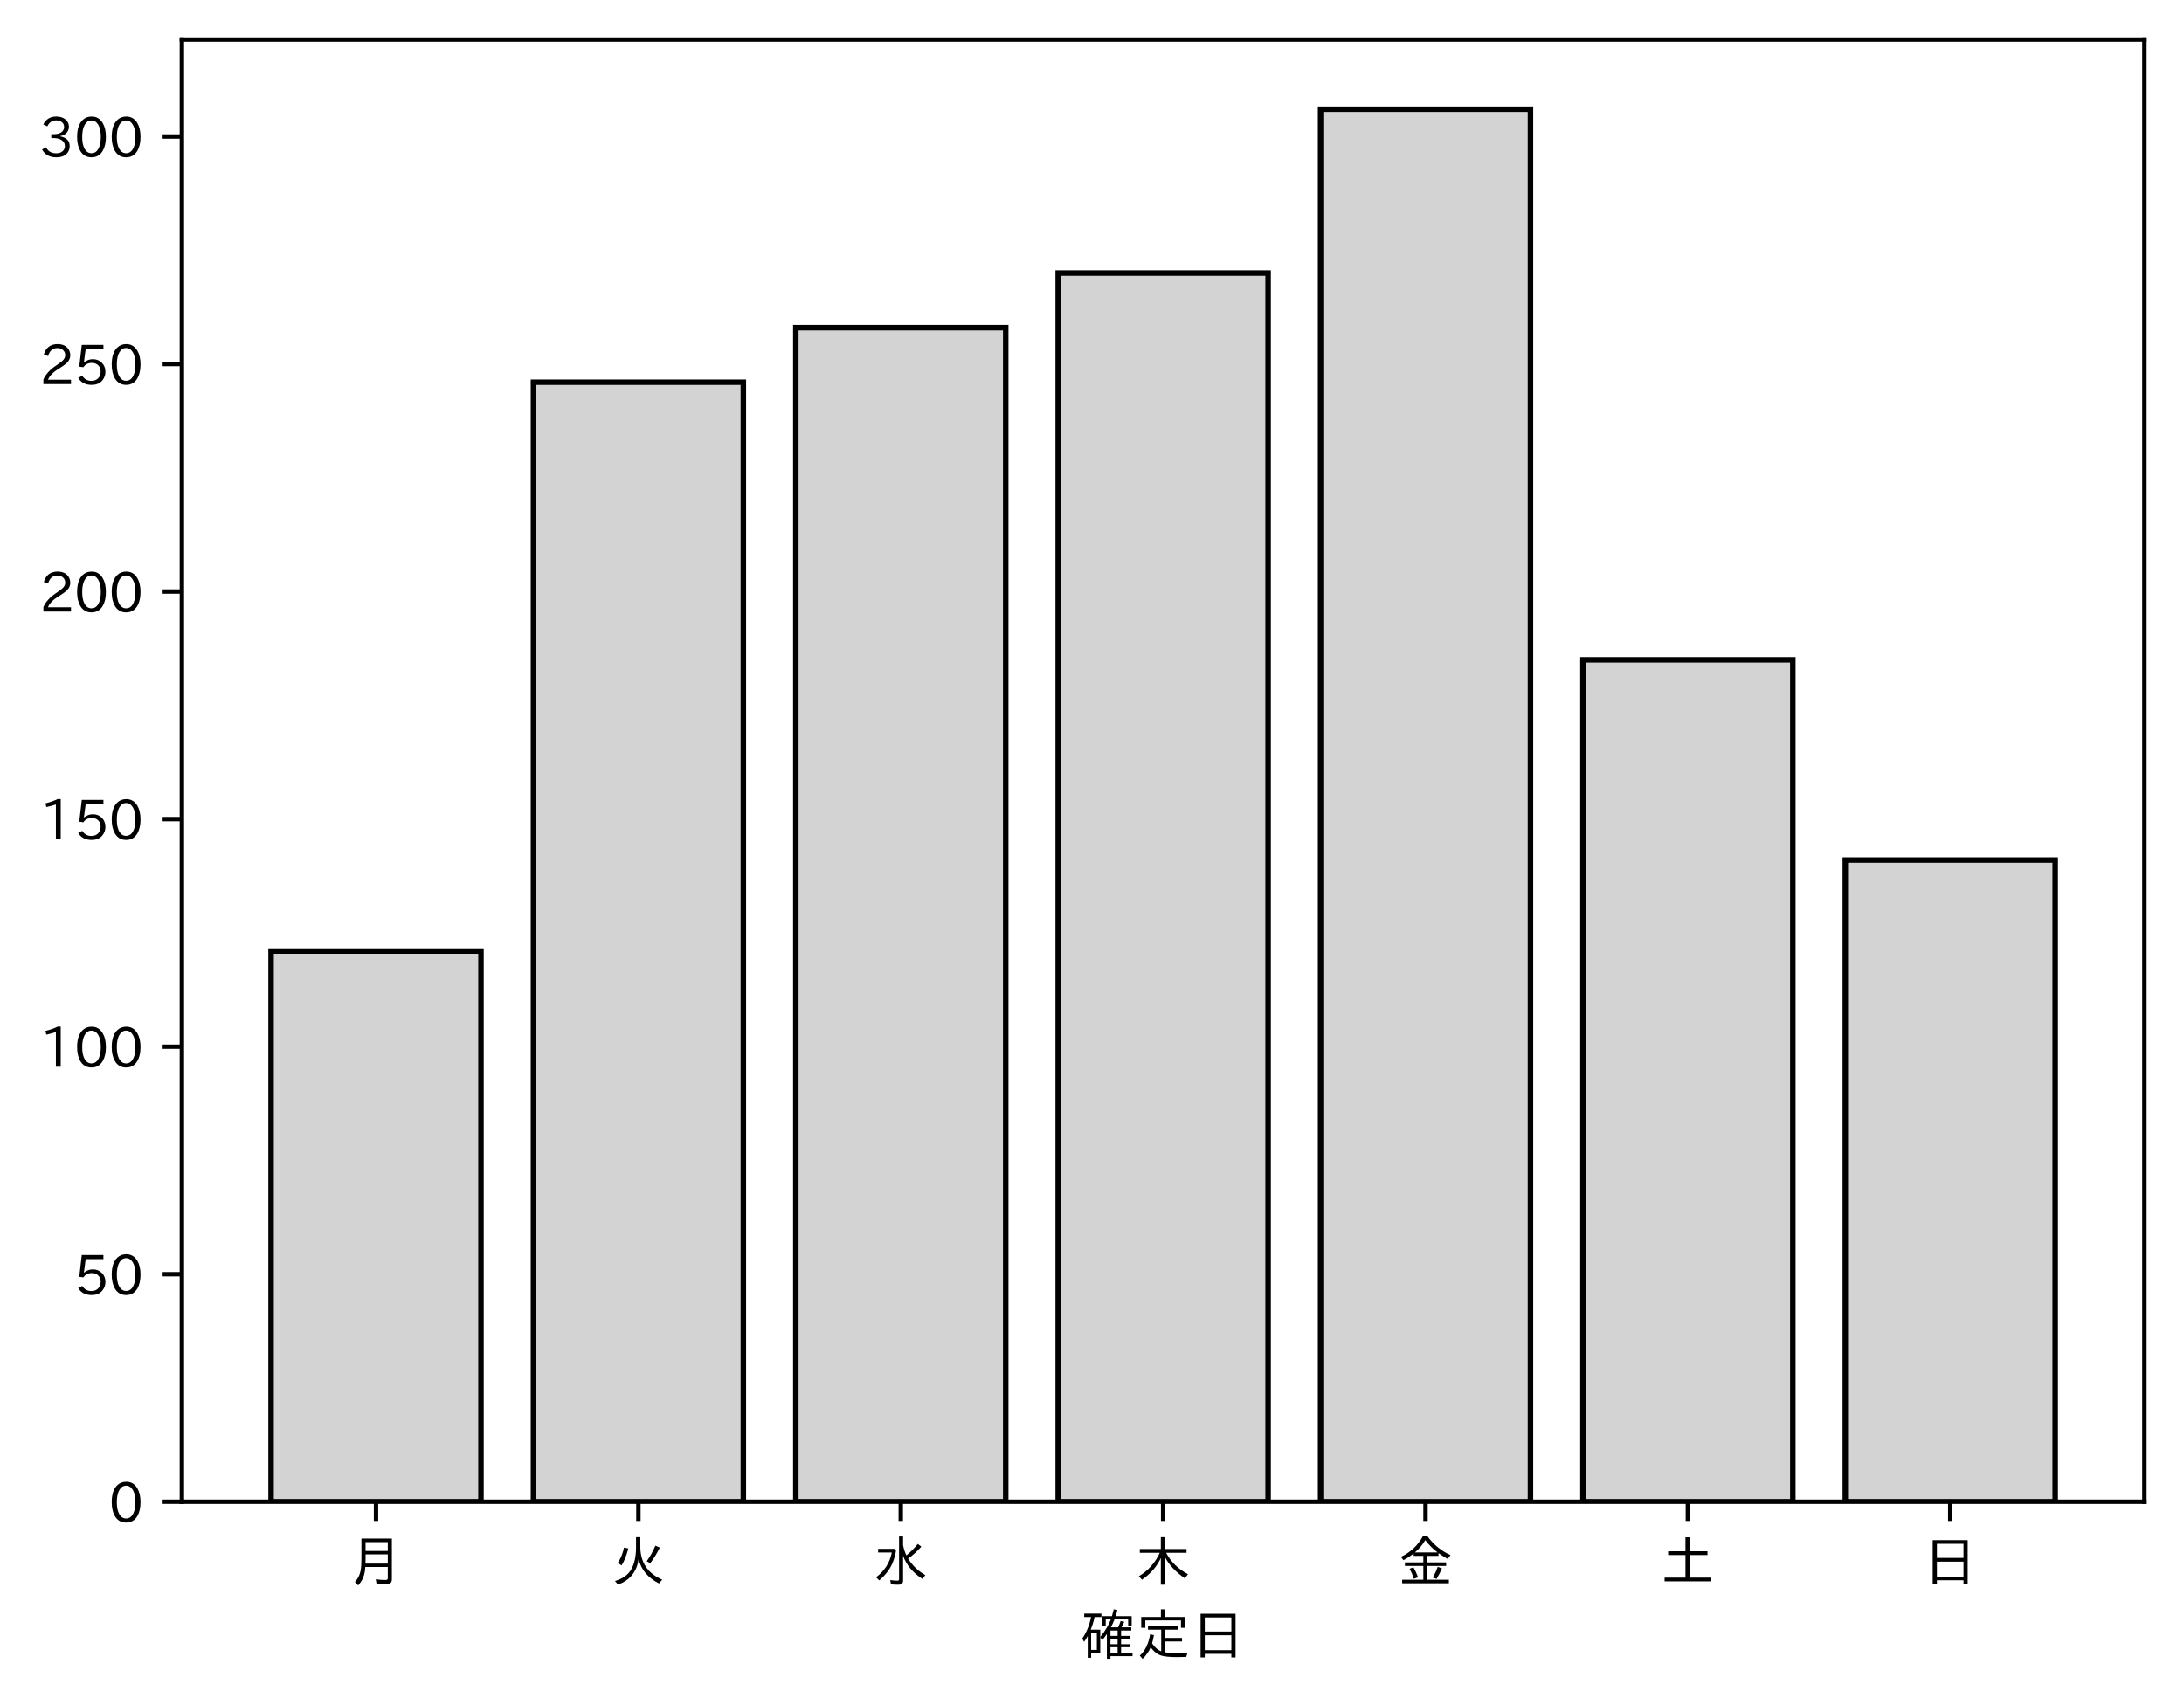
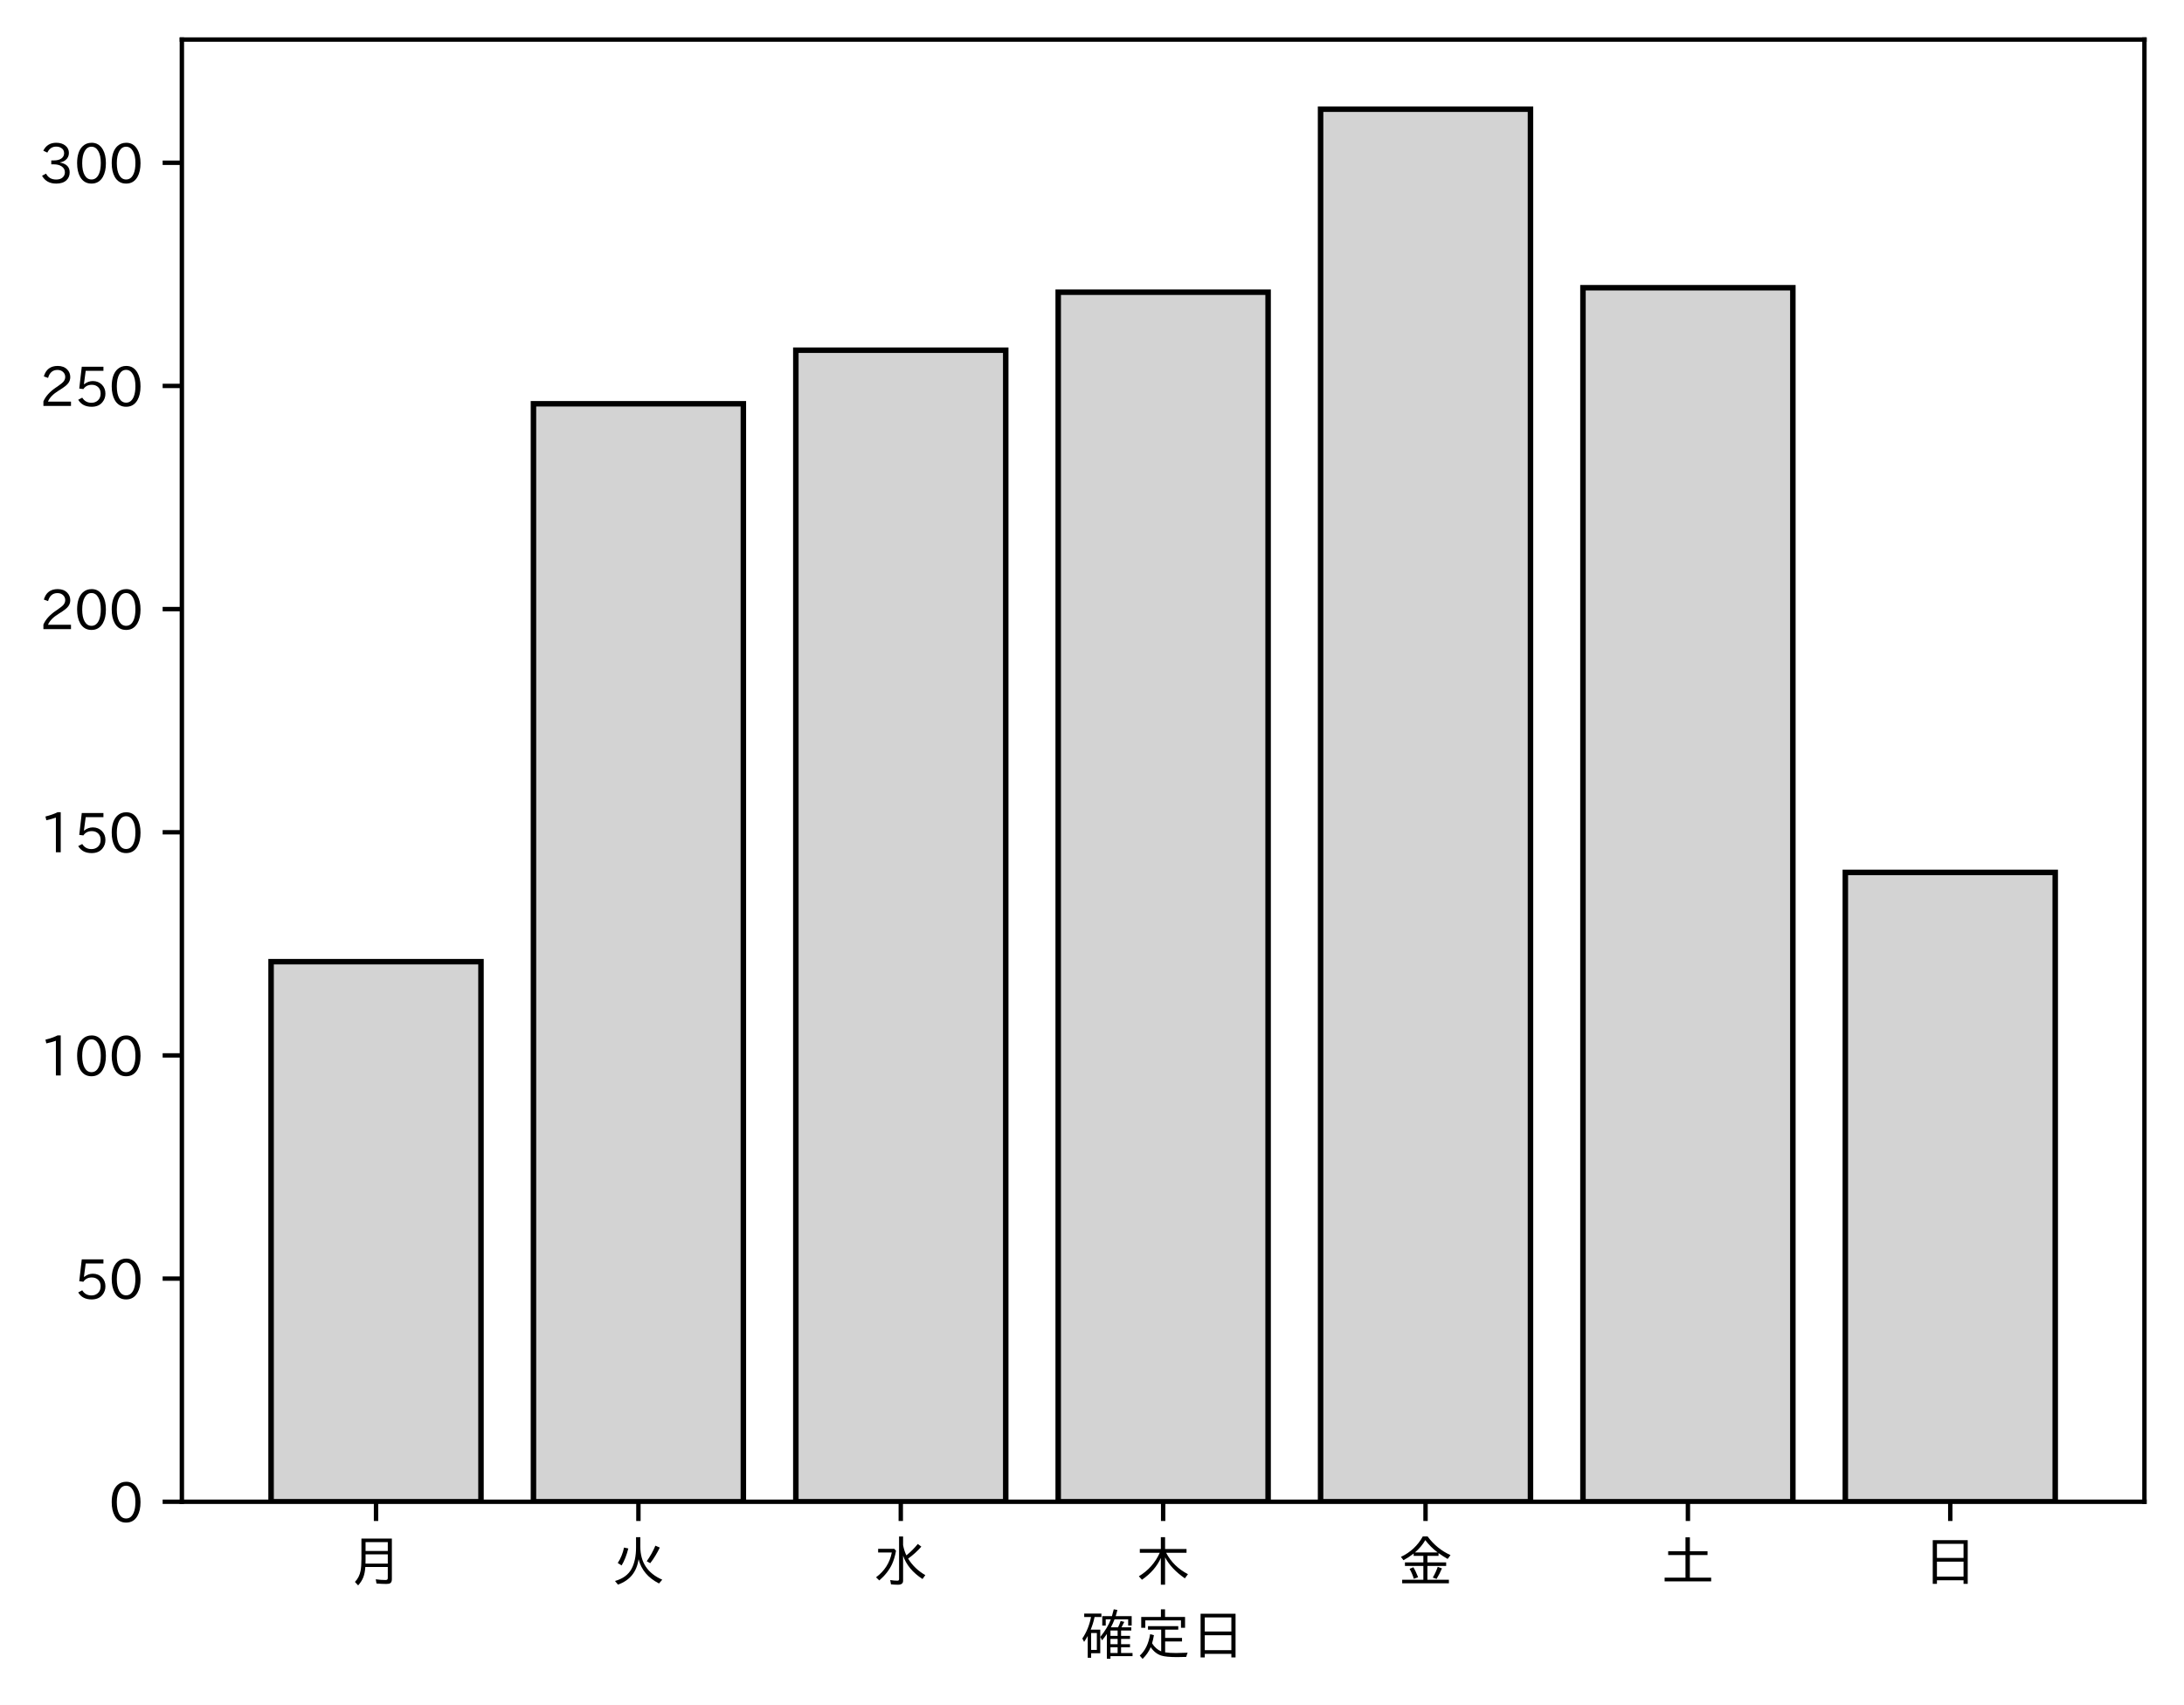
<svg xmlns="http://www.w3.org/2000/svg" xmlns:xlink="http://www.w3.org/1999/xlink" height="310.293pt" version="1.1" viewBox="0 0 397.415 310.293" width="397.415pt">
  <defs>
    <style type="text/css">
*{stroke-linecap:butt;stroke-linejoin:round;}
  </style>
  </defs>
  <g id="figure_1">
    <g id="patch_1">
      <path d="M 0 310.293  L 397.415 310.293  L 397.415 0  L 0 0  z " style="fill:#ffffff;" />
    </g>
    <g id="axes_1">
      <g id="patch_2">
        <path d="M 33.095 273.312  L 390.215 273.312  L 390.215 7.2  L 33.095 7.2  z " style="fill:#ffffff;" />
      </g>
      <g id="patch_3">
-         <path clip-path="url(#p8b2c617484)" d="M 49.328 273.312  L 87.523 273.312  L 87.523 173.096  L 49.328 173.096  z " style="fill:#d3d3d3;stroke:#000000;stroke-linejoin:miter;" />
+         <path clip-path="url(#pd1e9def797)" d="M 49.328 273.312  L 87.523 273.312  L 87.523 175.023  L 49.328 175.023  z " style="fill:#d3d3d3;stroke:#000000;stroke-linejoin:miter;" />
      </g>
      <g id="patch_4">
-         <path clip-path="url(#p8b2c617484)" d="M 97.071 273.312  L 135.266 273.312  L 135.266 69.566  L 97.071 69.566  z " style="fill:#d3d3d3;stroke:#000000;stroke-linejoin:miter;" />
+         <path clip-path="url(#pd1e9def797)" d="M 97.071 273.312  L 135.266 273.312  L 135.266 73.484  L 97.071 73.484  z " style="fill:#d3d3d3;stroke:#000000;stroke-linejoin:miter;" />
      </g>
      <g id="patch_5">
-         <path clip-path="url(#p8b2c617484)" d="M 144.815 273.312  L 183.009 273.312  L 183.009 59.627  L 144.815 59.627  z " style="fill:#d3d3d3;stroke:#000000;stroke-linejoin:miter;" />
+         <path clip-path="url(#pd1e9def797)" d="M 144.815 273.312  L 183.009 273.312  L 183.009 63.737  L 144.815 63.737  z " style="fill:#d3d3d3;stroke:#000000;stroke-linejoin:miter;" />
      </g>
      <g id="patch_6">
-         <path clip-path="url(#p8b2c617484)" d="M 192.558 273.312  L 230.753 273.312  L 230.753 49.688  L 192.558 49.688  z " style="fill:#d3d3d3;stroke:#000000;stroke-linejoin:miter;" />
+         <path clip-path="url(#pd1e9def797)" d="M 192.558 273.312  L 230.753 273.312  L 230.753 53.177  L 192.558 53.177  z " style="fill:#d3d3d3;stroke:#000000;stroke-linejoin:miter;" />
      </g>
      <g id="patch_7">
-         <path clip-path="url(#p8b2c617484)" d="M 240.301 273.312  L 278.496 273.312  L 278.496 19.872  L 240.301 19.872  z " style="fill:#d3d3d3;stroke:#000000;stroke-linejoin:miter;" />
+         <path clip-path="url(#pd1e9def797)" d="M 240.301 273.312  L 278.496 273.312  L 278.496 19.872  L 240.301 19.872  z " style="fill:#d3d3d3;stroke:#000000;stroke-linejoin:miter;" />
      </g>
      <g id="patch_8">
-         <path clip-path="url(#p8b2c617484)" d="M 288.045 273.312  L 326.239 273.312  L 326.239 120.088  L 288.045 120.088  z " style="fill:#d3d3d3;stroke:#000000;stroke-linejoin:miter;" />
+         <path clip-path="url(#pd1e9def797)" d="M 288.045 273.312  L 326.239 273.312  L 326.239 52.364  L 288.045 52.364  z " style="fill:#d3d3d3;stroke:#000000;stroke-linejoin:miter;" />
      </g>
      <g id="patch_9">
-         <path clip-path="url(#p8b2c617484)" d="M 335.788 273.312  L 373.983 273.312  L 373.983 156.531  L 335.788 156.531  z " style="fill:#d3d3d3;stroke:#000000;stroke-linejoin:miter;" />
+         <path clip-path="url(#pd1e9def797)" d="M 335.788 273.312  L 373.983 273.312  L 373.983 158.777  L 335.788 158.777  z " style="fill:#d3d3d3;stroke:#000000;stroke-linejoin:miter;" />
      </g>
      <g id="matplotlib.axis_1">
        <g id="xtick_1">
          <g id="line2d_1">
            <defs>
-               <path d="M 0 0  L 0 3.5  " id="me21f76eca8" style="stroke:#000000;stroke-width:0.8;" />
-             </defs>
-             <g>
-               <use style="stroke:#000000;stroke-width:0.8;" x="68.425" xlink:href="#me21f76eca8" y="273.312" />
+               <path d="M 0 0  L 0 3.5  " id="mf86c6132bd" style="stroke:#000000;stroke-width:0.8;" />
+             </defs>
+             <g>
+               <use style="stroke:#000000;stroke-width:0.8;" x="68.425" xlink:href="#mf86c6132bd" y="273.312" />
            </g>
          </g>
          <g id="text_1">
            <defs>
              <path d="M 78.812 77.875  L 78.812 4  Q 78.812 -1.219 76.078 -3.172  Q 73.969 -4.688 68.797 -4.688  Q 60.844 -4.688 50.828 -3.859  L 49.516 3.812  Q 58.594 2.484 67.094 2.484  Q 70.359 2.484 71.047 4.109  Q 71.391 4.891 71.391 6.844  L 71.391 26.125  L 30.516 26.125  Q 29.781 14.938 26.812 7.422  Q 24.031 0.094 17.438 -7.375  L 11.625 -0.984  Q 19.672 7.422 21.922 19.438  Q 23.438 27.688 23.438 41.406  L 23.438 77.875  z M 30.953 71.391  L 30.953 55.328  L 71.391 55.328  L 71.391 71.391  z M 30.953 49.125  L 30.953 39.938  Q 30.953 35.75 30.859 33.547  L 30.859 32.328  L 71.391 32.328  L 71.391 49.125  z " id="IPAexGothic-26376" />
            </defs>
            <g transform="translate(63.42537 287.8026)scale(0.1 -0.1)">
              <use xlink:href="#IPAexGothic-26376" />
            </g>
          </g>
        </g>
        <g id="xtick_2">
          <g id="line2d_2">
            <g>
-               <use style="stroke:#000000;stroke-width:0.8;" x="116.169" xlink:href="#me21f76eca8" y="273.312" />
+               <use style="stroke:#000000;stroke-width:0.8;" x="116.169" xlink:href="#mf86c6132bd" y="273.312" />
            </g>
          </g>
          <g id="text_2">
            <defs>
              <path d="M 53.516 80.422  L 53.516 63.188  Q 53.516 20.359 93.406 3.078  L 87.5 -3.812  Q 57.672 11.328 50.297 40.375  Q 45.359 5.672 12.797 -5.906  L 7.422 0.688  Q 28.859 6.844 37.406 22.609  Q 45.703 37.844 45.703 62.016  L 45.703 80.422  z M 12.406 33.5  Q 20.703 46.141 23.828 61.531  L 31.641 59.906  Q 27 41.312 19.438 29  z M 65.141 36.625  Q 74.656 50.047 80.906 64.984  L 88.922 61.531  Q 81.109 45.406 71.531 33.109  z " id="IPAexGothic-28779" />
            </defs>
            <g transform="translate(111.1687 287.8026)scale(0.1 -0.1)">
              <use xlink:href="#IPAexGothic-28779" />
            </g>
          </g>
        </g>
        <g id="xtick_3">
          <g id="line2d_3">
            <g>
-               <use style="stroke:#000000;stroke-width:0.8;" x="163.912" xlink:href="#me21f76eca8" y="273.312" />
+               <use style="stroke:#000000;stroke-width:0.8;" x="163.912" xlink:href="#mf86c6132bd" y="273.312" />
            </g>
          </g>
          <g id="text_3">
            <defs>
              <path d="M 54.203 65.922  Q 56.156 55.562 60.203 47.312  Q 71.578 56.453 81 68.109  L 87.406 63.188  Q 77.25 51.516 63.375 41.406  Q 75 22.609 94.672 11.375  L 89.5 4.297  Q 62.75 21.781 54.203 46.781  L 54.203 0.984  Q 54.203 -6.109 44.875 -6.109  Q 38.812 -6.109 32.172 -5.422  L 30.766 2.391  Q 38.422 1.219 44 1.219  Q 46.875 1.219 46.875 4.109  L 46.875 81.688  L 54.203 81.688  z M 8.797 59.281  L 38.094 59.281  L 41.359 55.766  Q 38.672 41.219 34.078 31.297  Q 26.656 15.375 10.891 1.703  L 4.984 7.422  Q 28.266 24.656 33.688 52.594  L 8.797 52.594  z " id="IPAexGothic-27700" />
            </defs>
            <g transform="translate(158.912 287.8026)scale(0.1 -0.1)">
              <use xlink:href="#IPAexGothic-27700" />
            </g>
          </g>
        </g>
        <g id="xtick_4">
          <g id="line2d_4">
            <g>
-               <use style="stroke:#000000;stroke-width:0.8;" x="211.655" xlink:href="#me21f76eca8" y="273.312" />
+               <use style="stroke:#000000;stroke-width:0.8;" x="211.655" xlink:href="#mf86c6132bd" y="273.312" />
            </g>
          </g>
          <g id="text_4">
            <defs>
              <path d="M 55.422 52  Q 68.5 27 95.125 13.094  L 89.5 5.516  Q 64.594 22.797 53.516 43.703  L 53.516 -6  L 45.797 -6  L 45.797 42.672  Q 35.5 19.578 11.422 2.984  L 5.812 9.281  Q 31.453 24.75 43.797 52  L 7.516 52  L 7.516 58.891  L 45.797 58.891  L 45.797 80.469  L 53.516 80.469  L 53.516 58.891  L 92.531 58.891  L 92.531 52  z " id="IPAexGothic-26408" />
            </defs>
            <g transform="translate(206.6553 287.8026)scale(0.1 -0.1)">
              <use xlink:href="#IPAexGothic-26408" />
            </g>
          </g>
        </g>
        <g id="xtick_5">
          <g id="line2d_5">
            <g>
-               <use style="stroke:#000000;stroke-width:0.8;" x="259.399" xlink:href="#me21f76eca8" y="273.312" />
+               <use style="stroke:#000000;stroke-width:0.8;" x="259.399" xlink:href="#mf86c6132bd" y="273.312" />
            </g>
          </g>
          <g id="text_5">
            <defs>
              <path d="M 53.469 46.391  L 53.469 34.516  L 87.547 34.516  L 87.547 28.125  L 53.469 28.125  L 53.469 2.984  L 92.531 2.984  L 92.531 -3.516  L 7.516 -3.516  L 7.516 2.984  L 46.047 2.984  L 46.047 28.125  L 12.547 28.125  L 12.547 34.516  L 46.047 34.516  L 46.047 46.391  L 28.422 46.391  L 28.422 50.688  Q 19.734 43.891 9.906 38.531  L 5.219 44.578  Q 31.344 56.984 45.016 81.781  L 53.766 81.781  Q 70.359 59.234 95.453 47.797  L 90.234 40.828  Q 81.547 45.844 73.641 51.469  L 73.641 46.391  z M 72.016 52.688  Q 59.078 62.406 49.562 75.094  Q 42.828 63.141 30.812 52.688  z M 28.719 4.688  Q 26.078 13.719 21 22.797  L 27.875 25.688  Q 31.938 19.188 36.531 7.516  z M 63.188 6.891  Q 68.797 16.406 72.219 26.516  L 79.891 23.578  Q 75.922 14.156 70.125 4.5  z " id="IPAexGothic-37329" />
            </defs>
            <g transform="translate(254.3986 287.8026)scale(0.1 -0.1)">
              <use xlink:href="#IPAexGothic-37329" />
            </g>
          </g>
        </g>
        <g id="xtick_6">
          <g id="line2d_6">
            <g>
-               <use style="stroke:#000000;stroke-width:0.8;" x="307.142" xlink:href="#me21f76eca8" y="273.312" />
+               <use style="stroke:#000000;stroke-width:0.8;" x="307.142" xlink:href="#mf86c6132bd" y="273.312" />
            </g>
          </g>
          <g id="text_6">
            <defs>
              <path d="M 45.609 54.781  L 45.609 80.172  L 53.609 80.172  L 53.609 54.781  L 85.688 54.781  L 85.688 47.906  L 53.609 47.906  L 53.609 6.781  L 92.328 6.781  L 92.328 0  L 7.625 0  L 7.625 6.781  L 45.609 6.781  L 45.609 47.906  L 14.109 47.906  L 14.109 54.781  z " id="IPAexGothic-22303" />
            </defs>
            <g transform="translate(302.1419 287.8026)scale(0.1 -0.1)">
              <use xlink:href="#IPAexGothic-22303" />
            </g>
          </g>
        </g>
        <g id="xtick_7">
          <g id="line2d_7">
            <g>
-               <use style="stroke:#000000;stroke-width:0.8;" x="354.885" xlink:href="#me21f76eca8" y="273.312" />
+               <use style="stroke:#000000;stroke-width:0.8;" x="354.885" xlink:href="#mf86c6132bd" y="273.312" />
            </g>
          </g>
          <g id="text_7">
            <defs>
              <path d="M 81.734 75  L 81.734 -4.5  L 74.125 -4.5  L 74.125 2  L 25.734 2  L 25.734 -4.5  L 18.109 -4.5  L 18.109 75  z M 25.734 68.312  L 25.734 42.672  L 74.125 42.672  L 74.125 68.312  z M 25.734 35.891  L 25.734 8.688  L 74.125 8.688  L 74.125 35.891  z " id="IPAexGothic-26085" />
            </defs>
            <g transform="translate(349.8853 287.8026)scale(0.1 -0.1)">
              <use xlink:href="#IPAexGothic-26085" />
            </g>
          </g>
        </g>
        <g id="text_8">
          <defs>
            <path d="M 67.922 50.297  Q 70.562 55.281 72.609 61.812  L 79.297 60.203  Q 76.172 53.609 74.219 50.297  L 92 50.297  L 92 44.484  L 73.438 44.484  L 73.438 34.719  L 89.703 34.719  L 89.703 29.203  L 73.438 29.203  L 73.438 19.531  L 89.703 19.531  L 89.703 14.016  L 73.438 14.016  L 73.438 3.609  L 94.281 3.609  L 94.281 -2.203  L 54.109 -2.203  L 54.109 -6.984  L 47.609 -6.984  L 47.609 38.188  Q 43.062 31.547 38.812 26.609  L 35.688 32.812  Q 49.359 49.953 54.781 64.797  L 45.516 64.797  L 45.516 53.516  L 39.203 53.516  L 39.203 70.609  L 56.781 70.609  Q 58.594 76.609 60.109 83.109  L 66.703 81.891  Q 65.234 75.531 63.625 70.609  L 92.719 70.609  L 92.719 53.516  L 86.328 53.516  L 86.328 64.797  L 61.531 64.797  Q 58.547 56.984 54.891 50.297  z M 67.141 44.484  L 54.109 44.484  L 54.109 34.719  L 67.141 34.719  z M 67.141 29.203  L 54.109 29.203  L 54.109 19.531  L 67.141 19.531  z M 67.141 14.016  L 54.109 14.016  L 54.109 3.609  L 67.141 3.609  z M 18.109 46  L 35.547 46  L 35.547 3.078  L 18.953 3.078  L 18.953 -5.125  L 12.75 -5.125  L 12.75 34.469  Q 10.156 29.734 6.156 23.781  L 2.938 29.984  Q 14.547 47.078 18.75 69  L 6.344 69  L 6.344 75.297  L 37.641 75.297  L 37.641 69  L 25.25 69  L 24.953 68.016  Q 22.75 57.234 18.109 46  z M 18.953 39.891  L 18.953 9.188  L 29.344 9.188  L 29.344 39.891  z " id="IPAexGothic-30906" />
            <path d="M 53.609 4.734  Q 61.422 3.516 73.578 3.516  Q 81.109 3.516 94.578 4.109  Q 93.172 0.922 92 -3.562  Q 81.781 -3.906 75.688 -3.906  Q 55.766 -3.906 46.922 -1.219  Q 35.297 2.391 27.344 14.109  Q 22.516 2.547 12.594 -7.172  L 7.422 -1.172  Q 22.125 11.859 26.312 37.797  L 33.203 35.984  Q 31.734 27.438 29.828 21.188  Q 36.531 10.594 46.438 6.5  L 46.438 46  L 22.406 46  L 22.406 52.391  L 77.484 52.391  L 77.484 46  L 53.609 46  L 53.609 31  L 84.328 31  L 84.328 24.516  L 53.609 24.516  z M 53.422 69.188  L 89.844 69.188  L 89.844 49.469  L 82.422 49.469  L 82.422 62.891  L 17.531 62.891  L 17.531 49.469  L 10.109 49.469  L 10.109 69.188  L 45.906 69.188  L 45.906 83.016  L 53.422 83.016  z " id="IPAexGothic-23450" />
          </defs>
          <g transform="translate(196.6553 301.1932)scale(0.1 -0.1)">
            <use xlink:href="#IPAexGothic-30906" />
            <use x="100" xlink:href="#IPAexGothic-23450" />
            <use x="200" xlink:href="#IPAexGothic-26085" />
          </g>
        </g>
      </g>
      <g id="matplotlib.axis_2">
        <g id="ytick_1">
          <g id="line2d_8">
            <defs>
-               <path d="M 0 0  L -3.5 0  " id="m2c55fdb429" style="stroke:#000000;stroke-width:0.8;" />
-             </defs>
-             <g>
-               <use style="stroke:#000000;stroke-width:0.8;" x="33.095" xlink:href="#m2c55fdb429" y="273.312" />
+               <path d="M 0 0  L -3.5 0  " id="mb6961a27ce" style="stroke:#000000;stroke-width:0.8;" />
+             </defs>
+             <g>
+               <use style="stroke:#000000;stroke-width:0.8;" x="33.095" xlink:href="#mb6961a27ce" y="273.312" />
            </g>
          </g>
          <g id="text_9">
            <defs>
              <path d="M 31.844 73.828  Q 45.016 73.828 52.094 61.625  Q 57.719 51.953 57.719 36.625  Q 57.719 21.438 52.094 11.578  Q 45.125 -0.484 31.5 -0.484  Q 17.922 -0.484 10.938 11.578  Q 5.328 21.438 5.328 36.719  Q 5.328 58.016 15.625 67.719  Q 22.172 73.828 31.844 73.828  z M 31.5 66.656  Q 23.688 66.656 19.188 58.734  Q 14.594 50.734 14.594 36.625  Q 14.594 22.75 19.094 14.797  Q 23.641 6.984 31.5 6.984  Q 40.922 6.984 45.453 18.016  Q 48.438 25.344 48.438 37.109  Q 48.438 50.875 43.844 58.734  Q 39.203 66.656 31.5 66.656  z " id="IPAexGothic-48" />
            </defs>
            <g transform="translate(19.79688 277.0573)scale(0.1 -0.1)">
              <use xlink:href="#IPAexGothic-48" />
            </g>
          </g>
        </g>
        <g id="ytick_2">
          <g id="line2d_9">
            <g>
-               <use style="stroke:#000000;stroke-width:0.8;" x="33.095" xlink:href="#m2c55fdb429" y="231.9" />
+               <use style="stroke:#000000;stroke-width:0.8;" x="33.095" xlink:href="#mb6961a27ce" y="232.697" />
            </g>
          </g>
          <g id="text_10">
            <defs>
              <path d="M 18.406 40.672  Q 25.531 46.297 33.938 46.297  Q 44 46.297 50.641 39.5  Q 56.844 33.016 56.844 23.391  Q 56.844 14.656 51.516 8.016  Q 44.828 -0.484 31.734 -0.484  Q 14.984 -0.484 7.328 12.25  L 14.656 16.062  Q 20.453 6.781 31.453 6.781  Q 38.531 6.781 43.266 11.188  Q 48.141 15.828 48.141 23.484  Q 48.141 30.719 43.844 35.016  Q 39.359 39.5 32.125 39.5  Q 21.969 39.5 16.75 31.688  L 9.234 32.672  L 13.812 72.406  L 53.219 72.406  L 53.219 64.891  L 20.953 64.891  L 17.719 40.672  z " id="IPAexGothic-53" />
            </defs>
-             <g transform="translate(13.49844 235.6455)scale(0.1 -0.1)">
+             <g transform="translate(13.49844 236.4419)scale(0.1 -0.1)">
              <use xlink:href="#IPAexGothic-53" />
              <use x="62.988" xlink:href="#IPAexGothic-48" />
            </g>
          </g>
        </g>
        <g id="ytick_3">
          <g id="line2d_10">
            <g>
-               <use style="stroke:#000000;stroke-width:0.8;" x="33.095" xlink:href="#m2c55fdb429" y="190.488" />
+               <use style="stroke:#000000;stroke-width:0.8;" x="33.095" xlink:href="#mb6961a27ce" y="192.081" />
            </g>
          </g>
          <g id="text_11">
            <defs>
              <path d="M 38.484 0.984  L 29.688 0.984  L 29.688 64.109  Q 21.438 61.281 12.312 59.328  L 10.688 66.109  Q 23.734 69.391 32.906 73.922  L 38.484 73.922  z " id="IPAexGothic-49" />
            </defs>
-             <g transform="translate(7.2 194.2338)scale(0.1 -0.1)">
+             <g transform="translate(7.2 195.8265)scale(0.1 -0.1)">
              <use xlink:href="#IPAexGothic-49" />
              <use x="62.988" xlink:href="#IPAexGothic-48" />
              <use x="125.977" xlink:href="#IPAexGothic-48" />
            </g>
          </g>
        </g>
        <g id="ytick_4">
          <g id="line2d_11">
            <g>
-               <use style="stroke:#000000;stroke-width:0.8;" x="33.095" xlink:href="#m2c55fdb429" y="149.077" />
+               <use style="stroke:#000000;stroke-width:0.8;" x="33.095" xlink:href="#mb6961a27ce" y="151.466" />
            </g>
          </g>
          <g id="text_12">
-             <g transform="translate(7.2 152.822)scale(0.1 -0.1)">
+             <g transform="translate(7.2 155.2112)scale(0.1 -0.1)">
              <use xlink:href="#IPAexGothic-49" />
              <use x="62.988" xlink:href="#IPAexGothic-53" />
              <use x="125.977" xlink:href="#IPAexGothic-48" />
            </g>
          </g>
        </g>
        <g id="ytick_5">
          <g id="line2d_12">
            <g>
-               <use style="stroke:#000000;stroke-width:0.8;" x="33.095" xlink:href="#m2c55fdb429" y="107.665" />
+               <use style="stroke:#000000;stroke-width:0.8;" x="33.095" xlink:href="#mb6961a27ce" y="110.85" />
            </g>
          </g>
          <g id="text_13">
            <defs>
              <path d="M 57.172 0.984  L 6.984 0.984  L 6.984 9.281  Q 12.891 23.047 29.594 34.422  L 32.375 36.281  Q 40.922 42.141 43.609 45.406  Q 46.688 49.266 46.688 53.812  Q 46.688 58.938 43.062 62.547  Q 39.062 66.547 32.562 66.547  Q 19.531 66.547 15.484 52  L 7.766 54.781  Q 13.328 73.828 33.062 73.828  Q 43.844 73.828 50.25 67.438  Q 55.859 61.672 55.859 53.516  Q 55.859 47.469 52.25 42.531  Q 48.922 37.75 36.969 30.281  L 34.859 29  Q 19.625 19.578 15.281 8.891  L 57.172 8.891  z " id="IPAexGothic-50" />
            </defs>
-             <g transform="translate(7.2 111.4103)scale(0.1 -0.1)">
+             <g transform="translate(7.2 114.5958)scale(0.1 -0.1)">
              <use xlink:href="#IPAexGothic-50" />
              <use x="62.988" xlink:href="#IPAexGothic-48" />
              <use x="125.977" xlink:href="#IPAexGothic-48" />
            </g>
          </g>
        </g>
        <g id="ytick_6">
          <g id="line2d_13">
            <g>
-               <use style="stroke:#000000;stroke-width:0.8;" x="33.095" xlink:href="#m2c55fdb429" y="66.253" />
+               <use style="stroke:#000000;stroke-width:0.8;" x="33.095" xlink:href="#mb6961a27ce" y="70.235" />
            </g>
          </g>
          <g id="text_14">
-             <g transform="translate(7.2 69.99849)scale(0.1 -0.1)">
+             <g transform="translate(7.2 73.98039)scale(0.1 -0.1)">
              <use xlink:href="#IPAexGothic-50" />
              <use x="62.988" xlink:href="#IPAexGothic-53" />
              <use x="125.977" xlink:href="#IPAexGothic-48" />
            </g>
          </g>
        </g>
        <g id="ytick_7">
          <g id="line2d_14">
            <g>
-               <use style="stroke:#000000;stroke-width:0.8;" x="33.095" xlink:href="#m2c55fdb429" y="24.841" />
+               <use style="stroke:#000000;stroke-width:0.8;" x="33.095" xlink:href="#mb6961a27ce" y="29.62" />
            </g>
          </g>
          <g id="text_15">
            <defs>
              <path d="M 37.203 37.797  Q 54.781 34.625 54.781 19.969  Q 54.781 11.188 48.875 5.562  Q 42.328 -0.484 30.375 -0.484  Q 12.453 -0.484 4.5 13.766  L 11.812 17.672  Q 17.328 6.891 30.281 6.891  Q 37.891 6.891 42.094 10.797  Q 46.094 14.5 46.094 20.172  Q 46.094 26.859 40.094 30.906  Q 34.625 34.578 25.688 34.578  L 21.297 34.578  L 21.297 41.703  L 25.875 41.703  Q 34.859 41.703 39.594 45.125  Q 44.672 48.734 44.672 54.828  Q 44.672 61.469 38.969 64.656  Q 35.297 66.844 30.172 66.844  Q 19.344 66.844 14.109 55.906  L 6.781 59.422  Q 14.016 73.828 30.281 73.828  Q 40.578 73.828 46.969 68.656  Q 53.375 63.578 53.375 55.219  Q 53.375 47.312 47.172 42.281  Q 43.172 39.062 37.203 38.188  z " id="IPAexGothic-51" />
            </defs>
-             <g transform="translate(7.2 28.58672)scale(0.1 -0.1)">
+             <g transform="translate(7.2 33.365)scale(0.1 -0.1)">
              <use xlink:href="#IPAexGothic-51" />
              <use x="62.988" xlink:href="#IPAexGothic-48" />
              <use x="125.977" xlink:href="#IPAexGothic-48" />
            </g>
          </g>
        </g>
      </g>
      <g id="patch_10">
        <path d="M 33.095 273.312  L 33.095 7.2  " style="fill:none;stroke:#000000;stroke-linecap:square;stroke-linejoin:miter;stroke-width:0.8;" />
      </g>
      <g id="patch_11">
        <path d="M 390.215 273.312  L 390.215 7.2  " style="fill:none;stroke:#000000;stroke-linecap:square;stroke-linejoin:miter;stroke-width:0.8;" />
      </g>
      <g id="patch_12">
        <path d="M 33.095 273.312  L 390.215 273.312  " style="fill:none;stroke:#000000;stroke-linecap:square;stroke-linejoin:miter;stroke-width:0.8;" />
      </g>
      <g id="patch_13">
        <path d="M 33.095 7.2  L 390.215 7.2  " style="fill:none;stroke:#000000;stroke-linecap:square;stroke-linejoin:miter;stroke-width:0.8;" />
      </g>
    </g>
  </g>
  <defs>
-     <clipPath id="p8b2c617484">
+     <clipPath id="pd1e9def797">
      <rect height="266.112" width="357.12" x="33.095" y="7.2" />
    </clipPath>
  </defs>
</svg>
